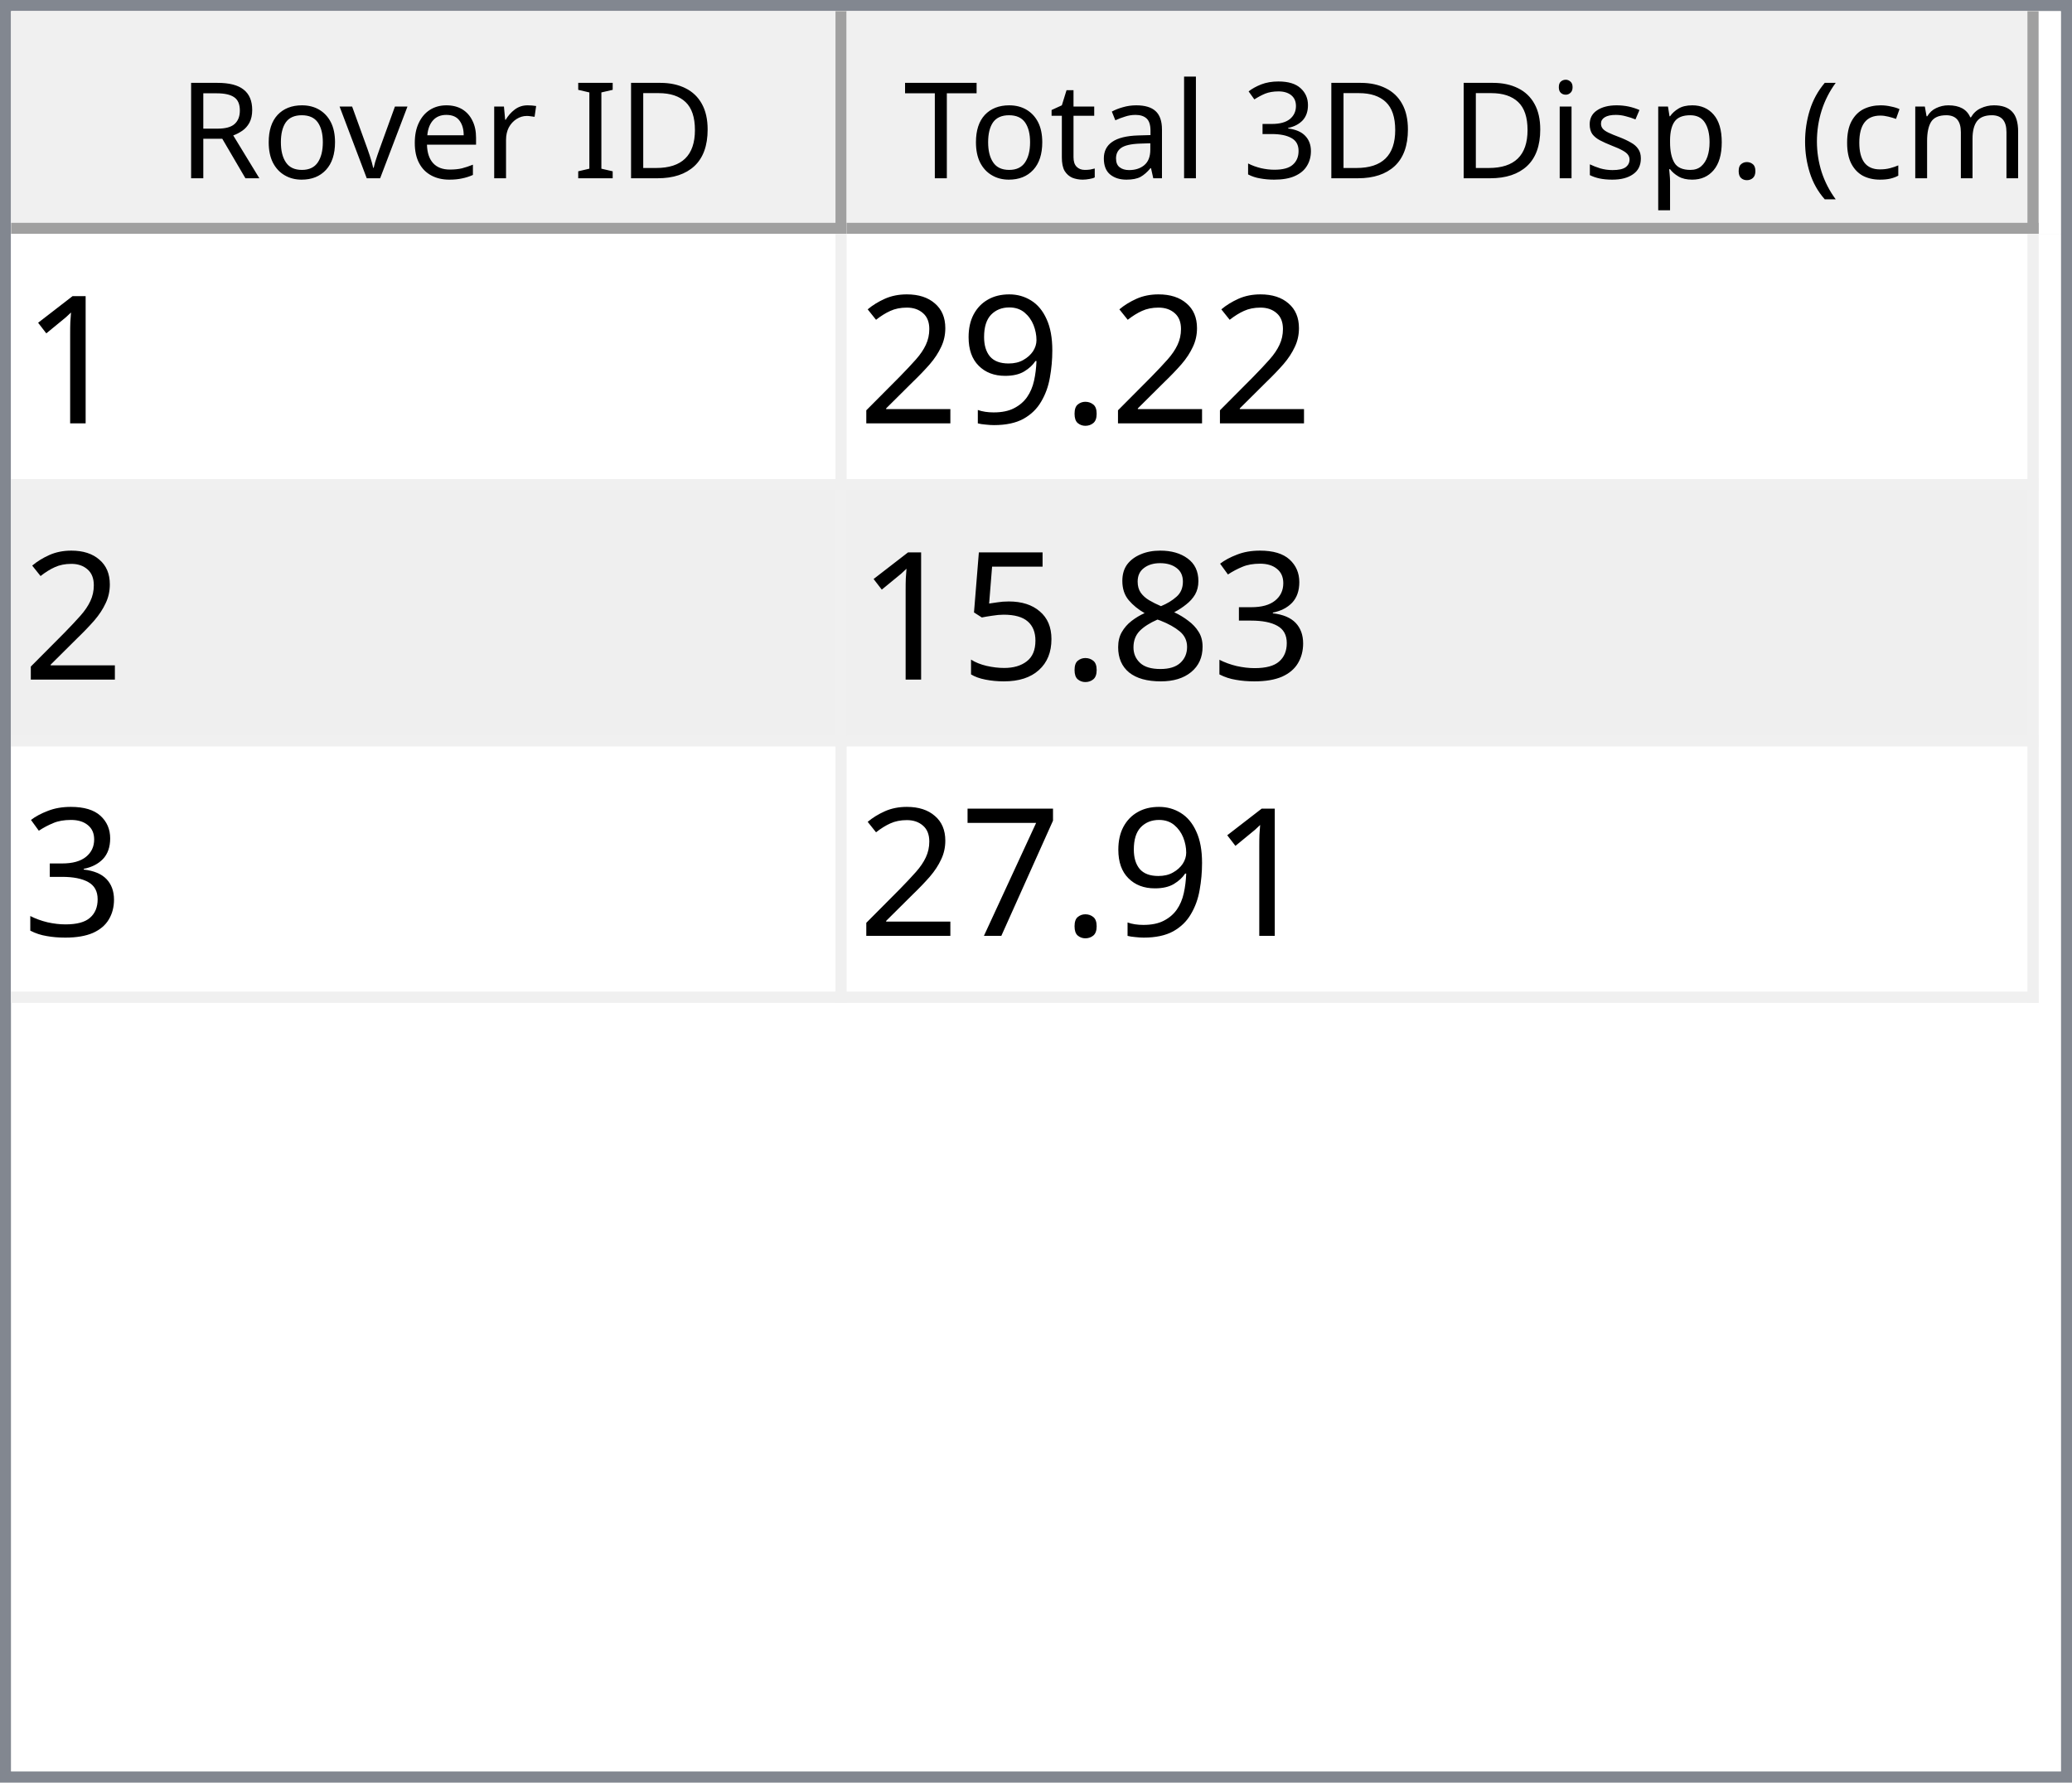
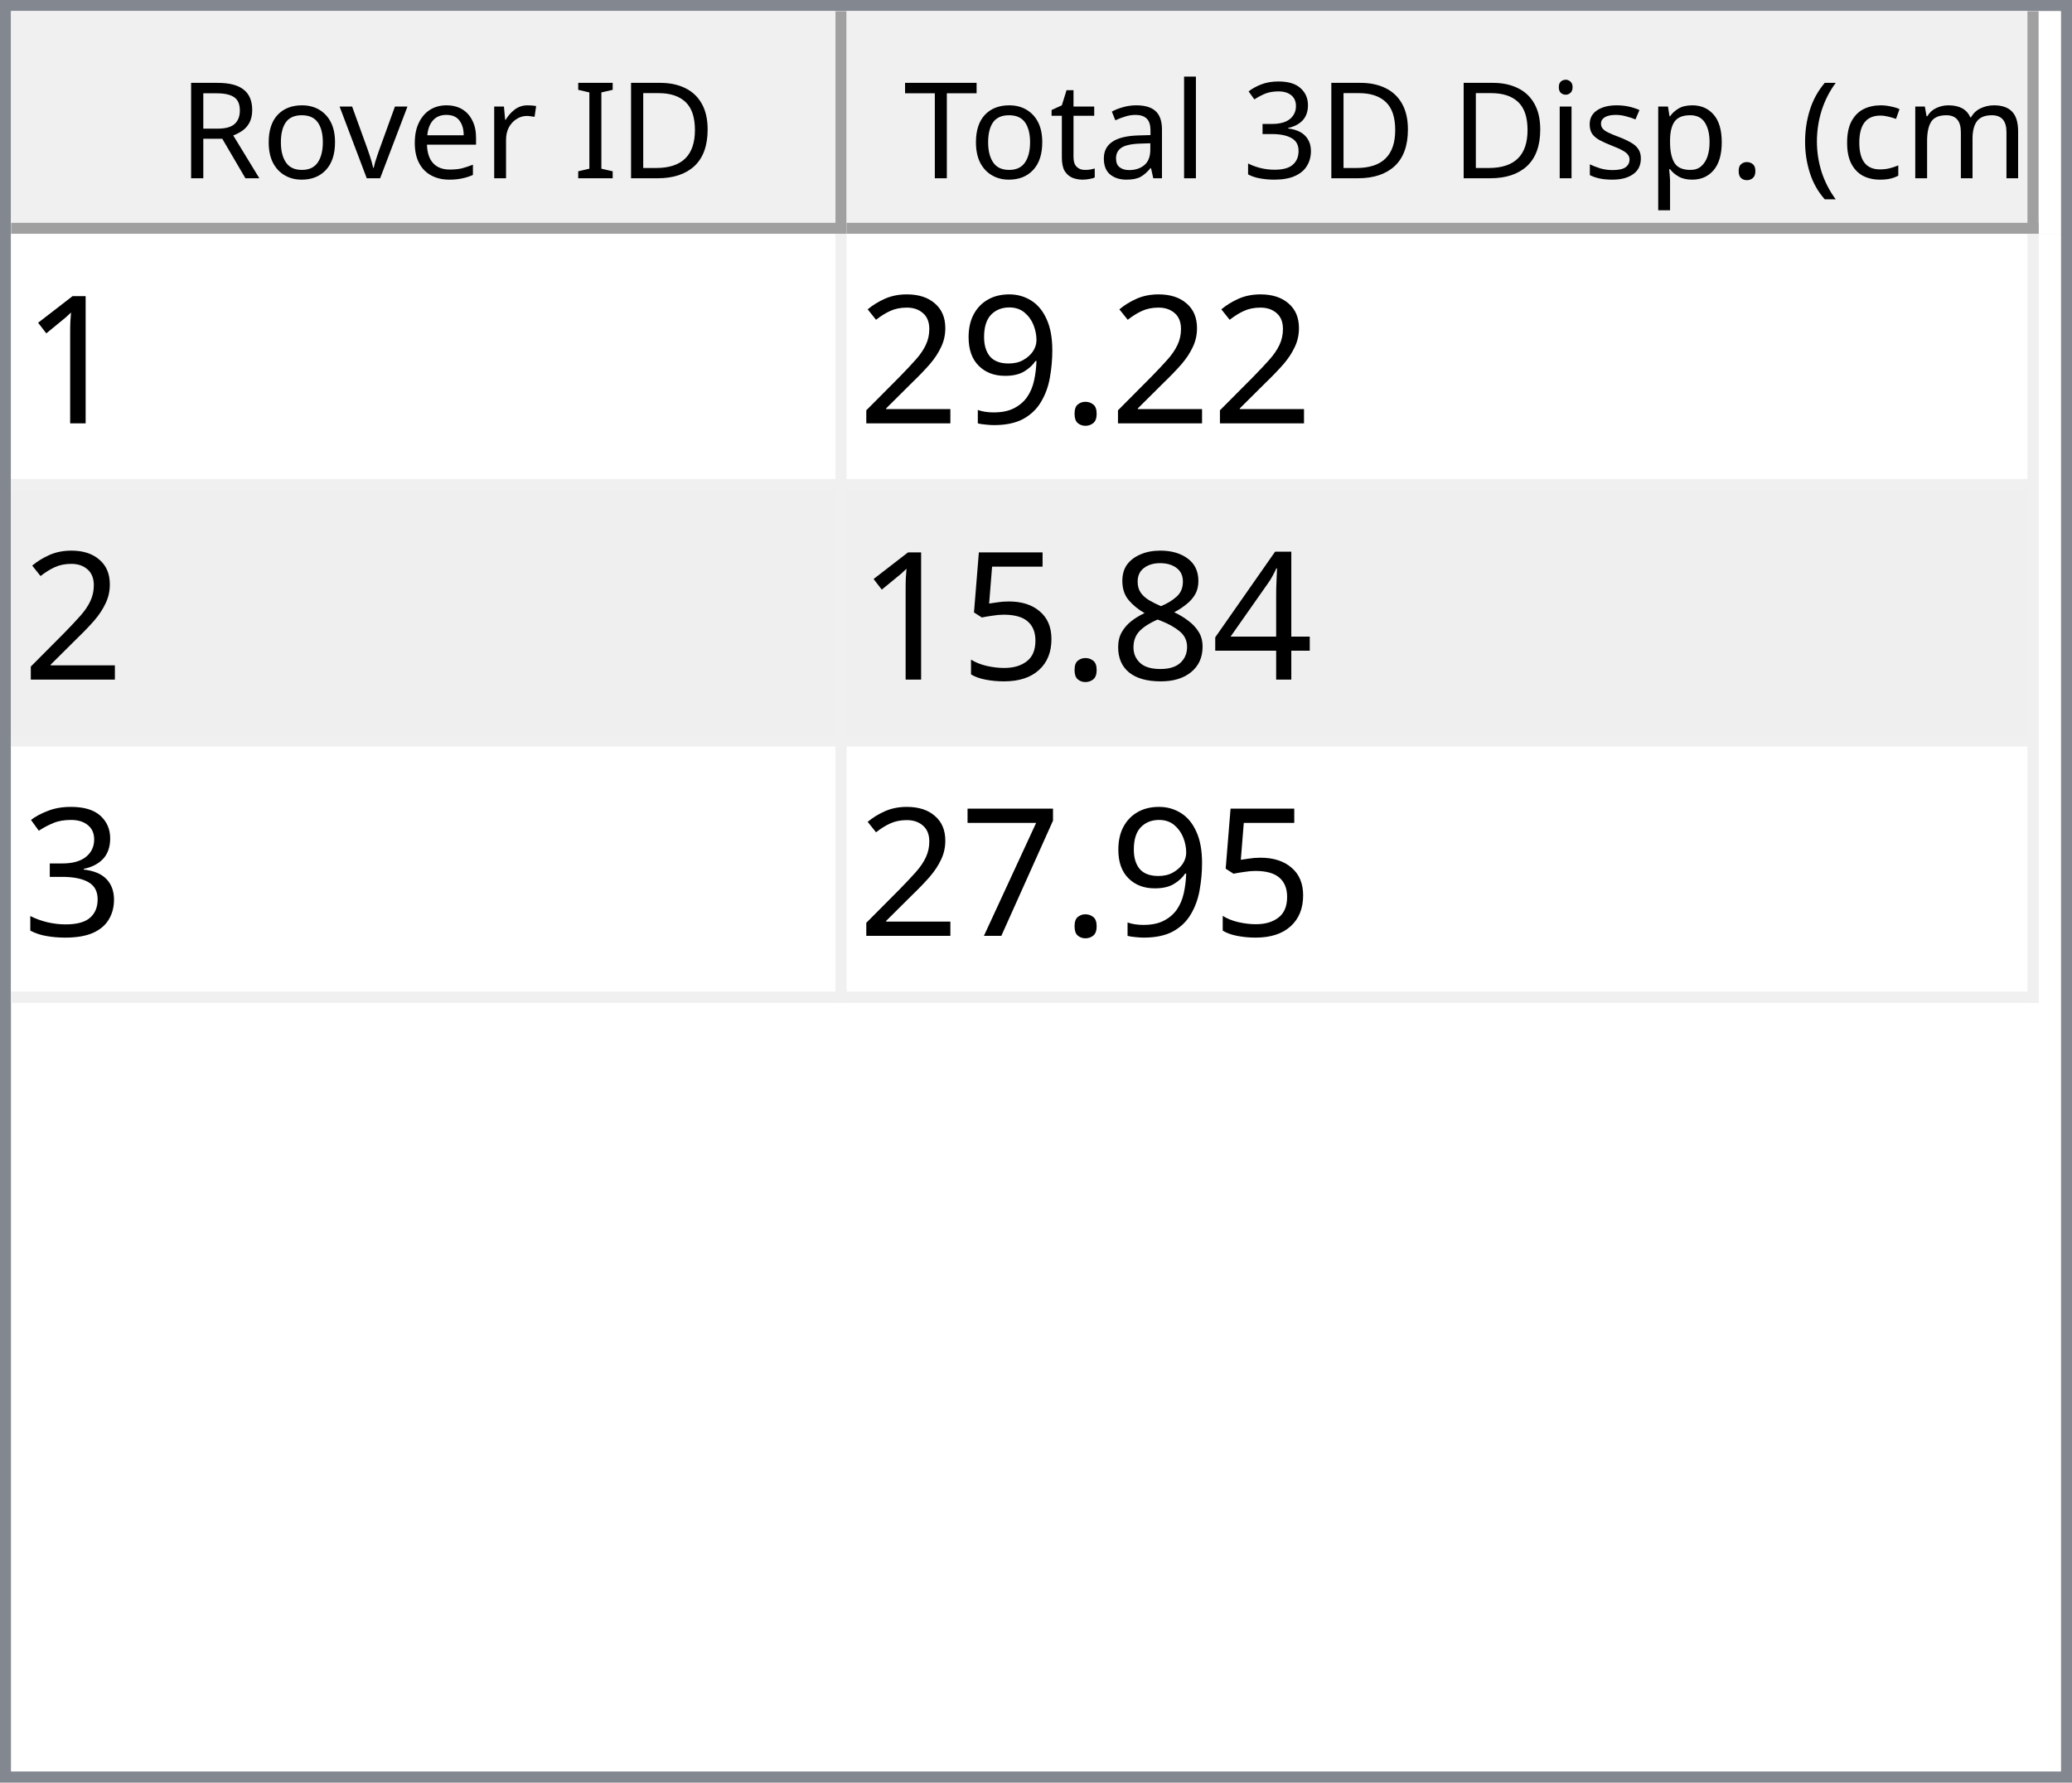
<svg xmlns="http://www.w3.org/2000/svg" style="fill-opacity:1; color-rendering:auto; color-interpolation:auto; text-rendering:auto; stroke:black; stroke-linecap:square; stroke-miterlimit:10; shape-rendering:auto; stroke-opacity:1; fill:black; stroke-dasharray:none; font-weight:normal; stroke-width:1; font-family:'Dialog'; font-style:normal; stroke-linejoin:miter; font-size:12px; stroke-dashoffset:0; image-rendering:auto;" width="186" height="160">
  <defs id="genericDefs" />
  <g>
    <defs id="defs1">
      <clipPath clipPathUnits="userSpaceOnUse" id="clipPath1">
        <path d="M0 0 L186 0 L186 160 L0 160 L0 0 Z" />
      </clipPath>
      <clipPath clipPathUnits="userSpaceOnUse" id="clipPath2">
        <path d="M0 0 L0 160 L186 160 L186 0 Z" />
      </clipPath>
      <clipPath clipPathUnits="userSpaceOnUse" id="clipPath3">
        <path d="M0 0 L0 20 L184 20 L184 0 Z" />
      </clipPath>
      <clipPath clipPathUnits="userSpaceOnUse" id="clipPath4">
        <path d="M0 0 L0 20 L75 20 L75 0 Z" />
      </clipPath>
      <clipPath clipPathUnits="userSpaceOnUse" id="clipPath5">
        <path d="M1 1 L1 19 L74 19 L74 1 Z" />
      </clipPath>
      <clipPath clipPathUnits="userSpaceOnUse" id="clipPath6">
        <path d="M0 0 L0 18 L73 18 L73 0 Z" />
      </clipPath>
      <clipPath clipPathUnits="userSpaceOnUse" id="clipPath7">
        <path d="M-0.5 -0.5 L-0.5 19.5 L74.5 19.5 L74.5 -0.5 Z" />
      </clipPath>
      <clipPath clipPathUnits="userSpaceOnUse" id="clipPath8">
        <path d="M0 0 L0 20 L107 20 L107 0 Z" />
      </clipPath>
      <clipPath clipPathUnits="userSpaceOnUse" id="clipPath9">
        <path d="M1 1 L1 19 L106 19 L106 1 Z" />
      </clipPath>
      <clipPath clipPathUnits="userSpaceOnUse" id="clipPath10">
        <path d="M0 0 L0 18 L105 18 L105 0 Z" />
      </clipPath>
      <clipPath clipPathUnits="userSpaceOnUse" id="clipPath11">
        <path d="M-0.5 -0.5 L-0.5 19.5 L106.5 19.5 L106.5 -0.5 Z" />
      </clipPath>
      <clipPath clipPathUnits="userSpaceOnUse" id="clipPath12">
        <path d="M0 0 L0 138 L184 138 L184 0 Z" />
      </clipPath>
      <clipPath clipPathUnits="userSpaceOnUse" id="clipPath13">
        <path d="M0 0 L0 69 L182 69 L182 0 Z" />
      </clipPath>
      <clipPath clipPathUnits="userSpaceOnUse" id="clipPath14">
        <path d="M-0.5 -0.5 L-0.5 68.5 L181.5 68.5 L181.5 -0.5 Z" />
      </clipPath>
      <clipPath clipPathUnits="userSpaceOnUse" id="clipPath15">
        <path d="M0 0 L0 22 L74 22 L74 0 Z" />
      </clipPath>
      <clipPath clipPathUnits="userSpaceOnUse" id="clipPath16">
        <path d="M0 0 L0 22 L106 22 L106 0 Z" />
      </clipPath>
      <font horiz-adv-x="64.551" id="font1">
        <font-face ascent="107.91" descent="25.098" units-per-em="100" style="font-style:normal; font-family:Segoe UI; font-weight:normal;" />
        <missing-glyph horiz-adv-x="64.551" d="M8.109 0 L8.109 68.266 L56.453 68.266 L56.453 0 L8.109 0 ZM15.328 7.234 L49.219 7.234 L49.219 61.031 L15.328 61.031 L15.328 7.234 Z" />
        <glyph unicode="D" horiz-adv-x="70.117" d="M9.188 0 L9.188 70.016 L28.516 70.016 Q65.531 70.016 65.531 35.891 Q65.531 19.672 55.25 9.836 Q44.969 0 27.734 0 L9.188 0 ZM17.391 62.594 L17.391 7.422 L27.828 7.422 Q41.609 7.422 49.273 14.797 Q56.938 22.172 56.938 35.688 Q56.938 62.594 28.328 62.594 L17.391 62.594 Z" />
        <glyph unicode="I" horiz-adv-x="26.611" d="M17.391 0 L9.188 0 L9.188 70.016 L17.391 70.016 L17.391 0 Z" />
        <glyph unicode=" " horiz-adv-x="27.393" d="" />
        <glyph unicode="r" horiz-adv-x="34.766" d="M34.188 41.891 Q32.078 43.5 28.125 43.5 Q23 43.5 19.555 38.672 Q16.109 33.844 16.109 25.484 L16.109 0 L8.109 0 L8.109 50 L16.109 50 L16.109 39.703 L16.312 39.703 Q18.016 44.969 21.531 47.922 Q25.047 50.875 29.391 50.875 Q32.516 50.875 34.188 50.203 L34.188 41.891 Z" />
        <glyph unicode="e" horiz-adv-x="52.295" d="M48.297 23 L12.984 23 Q13.188 14.656 17.484 10.109 Q21.781 5.562 29.297 5.562 Q37.75 5.562 44.828 11.141 L44.828 3.609 Q38.234 -1.172 27.391 -1.172 Q16.797 -1.172 10.742 5.641 Q4.688 12.453 4.688 24.812 Q4.688 36.469 11.305 43.82 Q17.922 51.172 27.734 51.172 Q37.547 51.172 42.922 44.828 Q48.297 38.484 48.297 27.203 L48.297 23 ZM40.094 29.781 Q40.047 36.719 36.75 40.578 Q33.453 44.438 27.594 44.438 Q21.922 44.438 17.969 40.383 Q14.016 36.328 13.094 29.781 L40.094 29.781 Z" />
        <glyph unicode="v" horiz-adv-x="47.9" d="M47.406 50 L27.484 0 L19.625 0 L0.688 50 L9.469 50 L22.172 13.672 Q23.578 9.672 23.922 6.688 L24.125 6.688 Q24.609 10.453 25.688 13.484 L38.969 50 L47.406 50 Z" />
        <glyph unicode="o" horiz-adv-x="58.594" d="M29 -1.172 Q17.922 -1.172 11.305 5.836 Q4.688 12.844 4.688 24.422 Q4.688 37.016 11.57 44.094 Q18.453 51.172 30.172 51.172 Q41.359 51.172 47.633 44.289 Q53.906 37.406 53.906 25.203 Q53.906 13.234 47.141 6.031 Q40.375 -1.172 29 -1.172 ZM29.594 44.438 Q21.875 44.438 17.383 39.188 Q12.891 33.938 12.891 24.703 Q12.891 15.828 17.43 10.695 Q21.969 5.562 29.594 5.562 Q37.359 5.562 41.531 10.594 Q45.703 15.625 45.703 24.906 Q45.703 34.281 41.531 39.359 Q37.359 44.438 29.594 44.438 Z" />
        <glyph unicode="R" horiz-adv-x="59.814" d="M59.375 0 L49.609 0 L37.891 19.625 Q36.281 22.359 34.766 24.289 Q33.25 26.219 31.664 27.438 Q30.078 28.656 28.25 29.219 Q26.422 29.781 24.125 29.781 L17.391 29.781 L17.391 0 L9.188 0 L9.188 70.016 L30.078 70.016 Q34.672 70.016 38.555 68.867 Q42.438 67.719 45.289 65.375 Q48.141 63.031 49.758 59.547 Q51.375 56.062 51.375 51.375 Q51.375 47.703 50.273 44.656 Q49.172 41.609 47.148 39.211 Q45.125 36.812 42.266 35.133 Q39.406 33.453 35.844 32.516 L35.844 32.328 Q37.594 31.547 38.891 30.547 Q40.188 29.547 41.359 28.18 Q42.531 26.812 43.68 25.078 Q44.828 23.344 46.234 21.047 L59.375 0 ZM17.391 62.594 L17.391 37.203 L28.516 37.203 Q31.594 37.203 34.203 38.133 Q36.812 39.062 38.719 40.797 Q40.625 42.531 41.703 45.047 Q42.781 47.562 42.781 50.688 Q42.781 56.297 39.141 59.445 Q35.5 62.594 28.609 62.594 L17.391 62.594 Z" />
        <glyph unicode=")" horiz-adv-x="30.176" d="M8.297 -15.922 L1.172 -15.922 Q16.406 2.344 16.406 26.812 Q16.406 51.469 1.078 70.016 L8.297 70.016 Q23.531 52.156 23.531 26.703 Q23.531 1.375 8.297 -15.922 Z" />
        <glyph unicode="m" horiz-adv-x="86.133" d="M79.109 0 L71.094 0 L71.094 28.719 Q71.094 37.016 68.531 40.727 Q65.969 44.438 59.906 44.438 Q54.781 44.438 51.195 39.75 Q47.609 35.062 47.609 28.516 L47.609 0 L39.594 0 L39.594 29.688 Q39.594 44.438 28.219 44.438 Q22.953 44.438 19.531 40.016 Q16.109 35.594 16.109 28.516 L16.109 0 L8.109 0 L8.109 50 L16.109 50 L16.109 42.094 L16.312 42.094 Q21.625 51.172 31.844 51.172 Q36.969 51.172 40.773 48.312 Q44.578 45.453 46 40.828 Q51.562 51.172 62.594 51.172 Q79.109 51.172 79.109 30.812 L79.109 0 Z" />
        <glyph unicode="c" horiz-adv-x="46.191" d="M42.188 2.297 Q36.422 -1.172 28.516 -1.172 Q17.828 -1.172 11.258 5.789 Q4.688 12.75 4.688 23.828 Q4.688 36.188 11.766 43.68 Q18.844 51.172 30.672 51.172 Q37.25 51.172 42.281 48.734 L42.281 40.531 Q36.719 44.438 30.375 44.438 Q22.703 44.438 17.797 38.945 Q12.891 33.453 12.891 24.516 Q12.891 15.719 17.508 10.641 Q22.125 5.562 29.891 5.562 Q36.422 5.562 42.188 9.906 L42.188 2.297 Z" />
        <glyph unicode="(" horiz-adv-x="30.176" d="M29.109 -15.922 L21.969 -15.922 Q6.844 1.375 6.844 26.703 Q6.844 52.156 21.969 70.016 L29.203 70.016 Q13.875 51.469 13.875 26.812 Q13.875 2.344 29.109 -15.922 Z" />
        <glyph unicode="." horiz-adv-x="21.68" d="M10.891 -1.078 Q8.641 -1.078 7.055 0.539 Q5.469 2.156 5.469 4.391 Q5.469 6.641 7.055 8.273 Q8.641 9.906 10.891 9.906 Q13.188 9.906 14.797 8.273 Q16.406 6.641 16.406 4.391 Q16.406 2.156 14.797 0.539 Q13.188 -1.078 10.891 -1.078 Z" />
        <glyph unicode="p" horiz-adv-x="58.789" d="M16.312 7.234 L16.109 7.234 L16.109 -23 L8.109 -23 L8.109 50 L16.109 50 L16.109 41.219 L16.312 41.219 Q22.219 51.172 33.594 51.172 Q43.266 51.172 48.688 44.461 Q54.109 37.75 54.109 26.469 Q54.109 13.922 48 6.375 Q41.891 -1.172 31.297 -1.172 Q21.578 -1.172 16.312 7.234 ZM16.109 27.391 L16.109 20.406 Q16.109 14.203 20.141 9.883 Q24.172 5.562 30.375 5.562 Q37.641 5.562 41.773 11.133 Q45.906 16.703 45.906 26.609 Q45.906 34.969 42.047 39.703 Q38.188 44.438 31.594 44.438 Q24.609 44.438 20.359 39.578 Q16.109 34.719 16.109 27.391 Z" />
        <glyph unicode="s" horiz-adv-x="42.432" d="M5.078 1.812 L5.078 10.406 Q11.625 5.562 19.484 5.562 Q30.031 5.562 30.031 12.594 Q30.031 14.594 29.125 15.992 Q28.219 17.391 26.68 18.461 Q25.141 19.531 23.07 20.383 Q21 21.234 18.609 22.172 Q15.281 23.484 12.766 24.828 Q10.25 26.172 8.57 27.859 Q6.891 29.547 6.031 31.695 Q5.172 33.844 5.172 36.719 Q5.172 40.234 6.789 42.945 Q8.406 45.656 11.086 47.484 Q13.766 49.312 17.211 50.242 Q20.656 51.172 24.312 51.172 Q30.812 51.172 35.938 48.922 L35.938 40.828 Q30.422 44.438 23.25 44.438 Q21 44.438 19.195 43.922 Q17.391 43.406 16.094 42.477 Q14.797 41.547 14.086 40.258 Q13.375 38.969 13.375 37.406 Q13.375 35.453 14.086 34.133 Q14.797 32.812 16.164 31.789 Q17.531 30.766 19.484 29.938 Q21.438 29.109 23.922 28.125 Q27.25 26.859 29.883 25.516 Q32.516 24.172 34.375 22.484 Q36.234 20.797 37.234 18.602 Q38.234 16.406 38.234 13.375 Q38.234 9.672 36.602 6.938 Q34.969 4.203 32.234 2.398 Q29.5 0.594 25.93 -0.289 Q22.359 -1.172 18.453 -1.172 Q10.75 -1.172 5.078 1.812 Z" />
        <glyph unicode="i" horiz-adv-x="24.219" d="M12.203 62.703 Q10.062 62.703 8.547 64.164 Q7.031 65.625 7.031 67.875 Q7.031 70.125 8.547 71.609 Q10.062 73.094 12.203 73.094 Q14.406 73.094 15.945 71.609 Q17.484 70.125 17.484 67.875 Q17.484 65.719 15.945 64.211 Q14.406 62.703 12.203 62.703 ZM16.109 0 L8.109 0 L8.109 50 L16.109 50 L16.109 0 Z" />
        <glyph unicode="3" horiz-adv-x="53.906" d="M46.531 19.828 Q46.531 15.094 44.75 11.211 Q42.969 7.328 39.719 4.57 Q36.469 1.812 31.93 0.297 Q27.391 -1.219 21.922 -1.219 Q11.922 -1.219 6 2.594 L6 11.188 Q13.094 5.609 22.219 5.609 Q25.875 5.609 28.828 6.539 Q31.781 7.469 33.906 9.227 Q36.031 10.984 37.18 13.477 Q38.328 15.969 38.328 19.094 Q38.328 32.812 18.797 32.812 L12.984 32.812 L12.984 39.594 L18.5 39.594 Q35.797 39.594 35.797 52.484 Q35.797 64.406 22.609 64.406 Q15.188 64.406 8.688 59.422 L8.688 67.188 Q15.375 71.188 24.609 71.188 Q29 71.188 32.57 69.969 Q36.141 68.75 38.68 66.555 Q41.219 64.359 42.609 61.281 Q44 58.203 44 54.5 Q44 40.672 30.031 36.719 L30.031 36.531 Q33.594 36.141 36.625 34.797 Q39.656 33.453 41.852 31.305 Q44.047 29.156 45.289 26.25 Q46.531 23.344 46.531 19.828 Z" />
        <glyph unicode="l" horiz-adv-x="24.219" d="M16.109 0 L8.109 0 L8.109 74.031 L16.109 74.031 L16.109 0 Z" />
        <glyph unicode="a" horiz-adv-x="50.879" d="M43.891 0 L35.891 0 L35.891 7.812 L35.688 7.812 Q30.469 -1.172 20.312 -1.172 Q12.844 -1.172 8.617 2.781 Q4.391 6.734 4.391 13.281 Q4.391 27.297 20.906 29.594 L35.891 31.688 Q35.891 44.438 25.594 44.438 Q16.547 44.438 9.281 38.281 L9.281 46.484 Q16.656 51.172 26.266 51.172 Q43.891 51.172 43.891 32.516 L43.891 0 ZM35.891 25.297 L23.828 23.641 Q18.266 22.859 15.43 20.875 Q12.594 18.891 12.594 13.875 Q12.594 10.203 15.211 7.883 Q17.828 5.562 22.172 5.562 Q28.125 5.562 32.008 9.742 Q35.891 13.922 35.891 20.312 L35.891 25.297 Z" />
        <glyph unicode="t" horiz-adv-x="33.887" d="M31.297 0.484 Q28.469 -1.078 23.828 -1.078 Q10.688 -1.078 10.688 13.578 L10.688 43.172 L2.094 43.172 L2.094 50 L10.688 50 L10.688 62.203 L18.703 64.797 L18.703 50 L31.297 50 L31.297 43.172 L18.703 43.172 L18.703 14.984 Q18.703 9.969 20.414 7.82 Q22.125 5.672 26.078 5.672 Q29.109 5.672 31.297 7.328 L31.297 0.484 Z" />
        <glyph unicode="T" horiz-adv-x="52.393" d="M50.594 62.594 L30.375 62.594 L30.375 0 L22.172 0 L22.172 62.594 L2 62.594 L2 70.016 L50.594 70.016 L50.594 62.594 Z" />
      </font>
      <font horiz-adv-x="75.0" id="font2">
        <font-face ascent="100.537" descent="21.973" units-per-em="100" style="font-style:normal; font-family:sans-serif; font-weight:normal;" />
        <missing-glyph horiz-adv-x="75.0" d="M12.5 0 L12.5 62.5 L62.5 62.5 L62.5 0 L12.5 0 ZM14.062 1.562 L60.938 1.562 L60.938 60.938 L14.062 60.938 L14.062 1.562 Z" />
        <glyph unicode="1" horiz-adv-x="55.615" d="M37.25 0 L28.469 0 L28.469 56 Q25.297 52.984 20.141 49.953 Q14.984 46.922 10.891 45.406 L10.891 53.906 Q18.266 57.375 23.781 62.305 Q29.297 67.234 31.594 71.875 L37.25 71.875 L37.25 0 Z" />
        <glyph unicode="." horiz-adv-x="27.783" d="M9.078 0 L9.078 10.016 L19.094 10.016 L19.094 0 L9.078 0 Z" />
        <glyph unicode="9" horiz-adv-x="55.615" d="M5.469 16.547 L13.922 17.328 Q14.984 11.375 18.016 8.688 Q21.047 6 25.781 6 Q29.828 6 32.883 7.859 Q35.938 9.719 37.891 12.82 Q39.844 15.922 41.164 21.195 Q42.484 26.469 42.484 31.938 Q42.484 32.516 42.438 33.688 Q39.797 29.5 35.234 26.883 Q30.672 24.266 25.344 24.266 Q16.453 24.266 10.305 30.711 Q4.156 37.156 4.156 47.703 Q4.156 58.594 10.578 65.234 Q17 71.875 26.656 71.875 Q33.641 71.875 39.43 68.117 Q45.219 64.359 48.219 57.398 Q51.219 50.438 51.219 37.25 Q51.219 23.531 48.242 15.406 Q45.266 7.281 39.383 3.031 Q33.5 -1.219 25.594 -1.219 Q17.188 -1.219 11.867 3.445 Q6.547 8.109 5.469 16.547 ZM41.453 48.141 Q41.453 55.719 37.43 60.156 Q33.406 64.594 27.734 64.594 Q21.875 64.594 17.531 59.812 Q13.188 55.031 13.188 47.406 Q13.188 40.578 17.312 36.305 Q21.438 32.031 27.484 32.031 Q33.594 32.031 37.523 36.305 Q41.453 40.578 41.453 48.141 Z" />
        <glyph unicode="2" horiz-adv-x="55.615" d="M50.344 8.453 L50.344 0 L3.031 0 Q2.938 3.172 4.047 6.109 Q5.859 10.938 9.836 15.625 Q13.812 20.312 21.344 26.469 Q33.016 36.031 37.117 41.625 Q41.219 47.219 41.219 52.203 Q41.219 57.422 37.477 61.008 Q33.734 64.594 27.734 64.594 Q21.391 64.594 17.578 60.789 Q13.766 56.984 13.719 50.25 L4.688 51.172 Q5.609 61.281 11.664 66.578 Q17.719 71.875 27.938 71.875 Q38.234 71.875 44.242 66.164 Q50.25 60.453 50.25 52 Q50.25 47.703 48.492 43.555 Q46.734 39.406 42.656 34.812 Q38.578 30.219 29.109 22.219 Q21.188 15.578 18.945 13.211 Q16.703 10.844 15.234 8.453 L50.344 8.453 Z" />
-         <glyph unicode="3" horiz-adv-x="55.615" d="M4.203 18.891 L12.984 20.062 Q14.5 12.594 18.141 9.297 Q21.781 6 27 6 Q33.203 6 37.477 10.297 Q41.75 14.594 41.75 20.953 Q41.75 27 37.797 30.93 Q33.844 34.859 27.734 34.859 Q25.25 34.859 21.531 33.891 L22.516 41.609 Q23.391 41.5 23.922 41.5 Q29.547 41.5 34.039 44.43 Q38.531 47.359 38.531 53.469 Q38.531 58.297 35.258 61.477 Q31.984 64.656 26.812 64.656 Q21.688 64.656 18.266 61.43 Q14.844 58.203 13.875 51.766 L5.078 53.328 Q6.688 62.156 12.398 67.016 Q18.109 71.875 26.609 71.875 Q32.469 71.875 37.398 69.359 Q42.328 66.844 44.945 62.5 Q47.562 58.156 47.562 53.266 Q47.562 48.641 45.07 44.828 Q42.578 41.016 37.703 38.766 Q44.047 37.312 47.562 32.695 Q51.078 28.078 51.078 21.141 Q51.078 11.766 44.242 5.25 Q37.406 -1.266 26.953 -1.266 Q17.531 -1.266 11.305 4.352 Q5.078 9.969 4.203 18.891 Z" />
+         <glyph unicode="4" horiz-adv-x="55.615" d="M32.328 0 L32.328 17.141 L1.266 17.141 L1.266 25.203 L33.938 71.578 L41.109 71.578 L41.109 25.203 L50.781 25.203 L50.781 17.141 L41.109 17.141 L41.109 0 L32.328 0 ZM32.328 25.203 L32.328 57.469 L9.906 25.203 L32.328 25.203 Z" />
        <glyph unicode="8" horiz-adv-x="55.615" d="M17.672 38.812 Q12.203 40.828 9.57 44.539 Q6.938 48.25 6.938 53.422 Q6.938 61.234 12.555 66.555 Q18.172 71.875 27.484 71.875 Q36.859 71.875 42.578 66.43 Q48.297 60.984 48.297 53.172 Q48.297 48.188 45.68 44.508 Q43.062 40.828 37.75 38.812 Q44.344 36.672 47.781 31.883 Q51.219 27.094 51.219 20.453 Q51.219 11.281 44.727 5.031 Q38.234 -1.219 27.641 -1.219 Q17.047 -1.219 10.547 5.055 Q4.047 11.328 4.047 20.703 Q4.047 27.688 7.594 32.398 Q11.141 37.109 17.672 38.812 ZM15.922 53.719 Q15.922 48.641 19.195 45.414 Q22.469 42.188 27.688 42.188 Q32.766 42.188 36.016 45.383 Q39.266 48.578 39.266 53.219 Q39.266 58.062 35.914 61.359 Q32.562 64.656 27.594 64.656 Q22.562 64.656 19.242 61.43 Q15.922 58.203 15.922 53.719 ZM13.094 20.656 Q13.094 16.891 14.875 13.375 Q16.656 9.859 20.172 7.93 Q23.688 6 27.734 6 Q34.031 6 38.133 10.055 Q42.234 14.109 42.234 20.359 Q42.234 26.703 38.016 30.859 Q33.797 35.016 27.438 35.016 Q21.234 35.016 17.164 30.914 Q13.094 26.812 13.094 20.656 Z" />
        <glyph unicode="5" horiz-adv-x="55.615" d="M4.156 18.75 L13.375 19.531 Q14.406 12.797 18.141 9.398 Q21.875 6 27.156 6 Q33.5 6 37.891 10.789 Q42.281 15.578 42.281 23.484 Q42.281 31 38.062 35.352 Q33.844 39.703 27 39.703 Q22.75 39.703 19.336 37.773 Q15.922 35.844 13.969 32.766 L5.719 33.844 L12.641 70.609 L48.25 70.609 L48.25 62.203 L19.672 62.203 L15.828 42.969 Q22.266 47.469 29.344 47.469 Q38.719 47.469 45.164 40.969 Q51.609 34.469 51.609 24.266 Q51.609 14.547 45.953 7.469 Q39.062 -1.219 27.156 -1.219 Q17.391 -1.219 11.211 4.25 Q5.031 9.719 4.156 18.75 Z" />
+         <glyph unicode="3" horiz-adv-x="55.615" d="M4.203 18.891 L12.984 20.062 Q14.5 12.594 18.141 9.297 Q21.781 6 27 6 Q33.203 6 37.477 10.297 Q41.75 14.594 41.75 20.953 Q41.75 27 37.797 30.93 Q33.844 34.859 27.734 34.859 Q25.25 34.859 21.531 33.891 L22.516 41.609 Q23.391 41.5 23.922 41.5 Q29.547 41.5 34.039 44.43 Q38.531 47.359 38.531 53.469 Q38.531 58.297 35.258 61.477 Q31.984 64.656 26.812 64.656 Q21.688 64.656 18.266 61.43 Q14.844 58.203 13.875 51.766 L5.078 53.328 Q6.688 62.156 12.398 67.016 Q18.109 71.875 26.609 71.875 Q32.469 71.875 37.398 69.359 Q42.328 66.844 44.945 62.5 Q47.562 58.156 47.562 53.266 Q47.562 48.641 45.07 44.828 Q42.578 41.016 37.703 38.766 Q44.047 37.312 47.562 32.695 Q51.078 28.078 51.078 21.141 Q51.078 11.766 44.242 5.25 Q37.406 -1.266 26.953 -1.266 Q17.531 -1.266 11.305 4.352 Q5.078 9.969 4.203 18.891 Z" />
        <glyph unicode="7" horiz-adv-x="55.615" d="M4.734 62.203 L4.734 70.656 L51.078 70.656 L51.078 63.812 Q44.234 56.547 37.523 44.484 Q30.812 32.422 27.156 19.672 Q24.516 10.688 23.781 0 L14.75 0 Q14.891 8.453 18.062 20.414 Q21.234 32.375 27.172 43.484 Q33.109 54.594 39.797 62.203 L4.734 62.203 Z" />
      </font>
    </defs>
    <g style="fill:white; stroke:white;">
      <rect x="0" y="0" width="186" style="clip-path:url(#clipPath1); stroke:none;" height="160" />
    </g>
    <g style="fill:white; text-rendering:optimizeSpeed; color-rendering:optimizeSpeed; image-rendering:optimizeSpeed; shape-rendering:crispEdges; stroke:white; color-interpolation:sRGB;">
      <rect x="0" width="186" height="160" y="0" style="stroke:none;" />
      <path style="stroke:none;" d="M0 160 L186 160 L186 0 L0 0 Z" />
    </g>
    <g style="fill:rgb(240,240,240); font-family:'Segoe UI'; stroke:rgb(240,240,240);">
      <rect x="0" y="0" width="186" style="clip-path:url(#clipPath2); stroke:none;" height="160" />
    </g>
    <g style="fill:rgb(130,135,144); font-family:'Segoe UI'; stroke:rgb(130,135,144);">
      <path d="M0 0 L186 0 L186 160 L0 160 L0 0 ZM1 1 L185 1 L185 159 L1 159 L1 1 Z" style="fill-rule:evenodd; clip-path:url(#clipPath2); stroke:none;" />
    </g>
    <g style="fill:white; font-family:'Segoe UI'; stroke:white;" transform="translate(1,1)">
      <rect x="0" y="0" width="184" style="clip-path:url(#clipPath3); stroke:none;" height="20" />
    </g>
    <g style="fill:rgb(240,240,240); font-family:'Segoe UI'; stroke:rgb(240,240,240);" transform="translate(1,1)">
      <rect x="0" y="0" width="75" style="clip-path:url(#clipPath4); stroke:none;" height="20" />
    </g>
    <g style="font-family:'Segoe UI';" transform="translate(2,2)">
      <text x="14" xml:space="preserve" y="14" style="clip-path:url(#clipPath6); stroke:none;">Rover ID</text>
    </g>
    <g style="fill:rgb(160,160,160); font-family:'Segoe UI'; stroke:rgb(160,160,160); stroke-linejoin:bevel;" transform="translate(1.5,1.5)">
      <line x1="74" x2="74" y1="0" style="fill:none; clip-path:url(#clipPath7);" y2="19" />
    </g>
    <g style="fill:rgb(160,160,160); font-family:'Segoe UI'; stroke:rgb(160,160,160); stroke-linejoin:bevel;" transform="matrix(1,0,0,1,1,1) translate(0.5,0.5)">
      <line x1="0" x2="74" y1="19" style="fill:none; clip-path:url(#clipPath7);" y2="19" />
    </g>
    <g style="fill:rgb(240,240,240); font-family:'Segoe UI'; stroke:rgb(240,240,240);" transform="translate(76,1)">
      <rect x="0" y="0" width="107" style="clip-path:url(#clipPath8); stroke:none;" height="20" />
    </g>
    <g style="font-family:'Segoe UI';" transform="translate(77,2)">
      <text x="1" xml:space="preserve" y="14" style="clip-path:url(#clipPath10); stroke:none;"> Total 3D Disp. (cm)</text>
    </g>
    <g style="fill:rgb(160,160,160); font-family:'Segoe UI'; stroke:rgb(160,160,160); stroke-linejoin:bevel;" transform="translate(76.5,1.5)">
      <line x1="106" x2="106" y1="0" style="fill:none; clip-path:url(#clipPath11);" y2="19" />
    </g>
    <g style="fill:rgb(160,160,160); font-family:'Segoe UI'; stroke:rgb(160,160,160); stroke-linejoin:bevel;" transform="matrix(1,0,0,1,76,1) translate(0.5,0.5)">
      <line x1="0" x2="106" y1="19" style="fill:none; clip-path:url(#clipPath11);" y2="19" />
    </g>
    <g style="fill:white; font-family:'Segoe UI'; stroke:white;" transform="translate(1,21)">
      <rect x="0" y="0" width="184" style="clip-path:url(#clipPath12); stroke:none;" height="138" />
    </g>
    <g style="fill:rgb(240,240,240); font-size:16px; font-family:sans-serif; stroke:rgb(240,240,240);" transform="translate(1,21)">
      <rect x="0" y="0" width="182" style="clip-path:url(#clipPath13); stroke:none;" height="69" />
      <line transform="translate(0.5,0.5)" x1="0" x2="181" y1="22" style="clip-path:url(#clipPath14); fill:none; stroke-linejoin:bevel;" y2="22" />
    </g>
    <g transform="matrix(1,0,0,1,1,21) translate(0.5,0.5)" style="fill:rgb(240,240,240); font-size:16px; font-family:sans-serif; stroke:rgb(240,240,240); stroke-linejoin:bevel;">
      <line x1="0" x2="181" y1="45" style="fill:none; clip-path:url(#clipPath14);" y2="45" />
    </g>
    <g transform="matrix(1,0,0,1,1,21) translate(0.5,0.5)" style="fill:rgb(240,240,240); font-size:16px; font-family:sans-serif; stroke:rgb(240,240,240); stroke-linejoin:bevel;">
      <line x1="0" x2="181" y1="68" style="fill:none; clip-path:url(#clipPath14);" y2="68" />
    </g>
    <g transform="matrix(1,0,0,1,1,21) translate(0.5,0.5)" style="fill:rgb(240,240,240); font-size:16px; font-family:sans-serif; stroke:rgb(240,240,240); stroke-linejoin:bevel;">
      <line x1="74" x2="74" y1="0" style="fill:none; clip-path:url(#clipPath14);" y2="68" />
    </g>
    <g transform="matrix(1,0,0,1,1,21) translate(0.5,0.5)" style="fill:rgb(240,240,240); font-size:16px; font-family:sans-serif; stroke:rgb(240,240,240); stroke-linejoin:bevel;">
      <line x1="181" x2="181" y1="0" style="fill:none; clip-path:url(#clipPath14);" y2="68" />
    </g>
    <g style="fill:white; font-size:16px; font-family:sans-serif; stroke:white;" transform="matrix(1,0,0,1,1,21)">
      <rect x="0" y="0" width="74" style="clip-path:url(#clipPath15); stroke:none;" height="22" />
      <text x="1" y="17" style="fill:black; clip-path:url(#clipPath15); stroke:none;" xml:space="preserve">1</text>
    </g>
    <g style="fill:white; font-size:16px; font-family:sans-serif; stroke:white;" transform="matrix(1,0,0,1,1,21) translate(75,0)">
      <rect x="0" y="0" width="106" style="clip-path:url(#clipPath16); stroke:none;" height="22" />
      <text x="1" y="17" style="fill:black; clip-path:url(#clipPath16); stroke:none;" xml:space="preserve">29.22</text>
    </g>
    <g style="fill:rgb(239,239,239); font-size:16px; font-family:sans-serif; stroke:rgb(239,239,239);" transform="matrix(1,0,0,1,1,21) translate(0,23)">
      <rect x="0" y="0" width="74" style="clip-path:url(#clipPath15); stroke:none;" height="22" />
      <text x="1" y="17" style="fill:black; clip-path:url(#clipPath15); stroke:none;" xml:space="preserve">2</text>
    </g>
    <g style="fill:rgb(239,239,239); font-size:16px; font-family:sans-serif; stroke:rgb(239,239,239);" transform="matrix(1,0,0,1,1,21) translate(75,23)">
      <rect x="0" y="0" width="106" style="clip-path:url(#clipPath16); stroke:none;" height="22" />
-       <text x="1" y="17" style="fill:black; clip-path:url(#clipPath16); stroke:none;" xml:space="preserve">15.83</text>
+       <text x="1" y="17" style="fill:black; clip-path:url(#clipPath16); stroke:none;" xml:space="preserve">15.84</text>
    </g>
    <g style="fill:white; font-size:16px; font-family:sans-serif; stroke:white;" transform="matrix(1,0,0,1,1,21) translate(0,46)">
      <rect x="0" y="0" width="74" style="clip-path:url(#clipPath15); stroke:none;" height="22" />
      <text x="1" y="17" style="fill:black; clip-path:url(#clipPath15); stroke:none;" xml:space="preserve">3</text>
    </g>
    <g style="fill:white; font-size:16px; font-family:sans-serif; stroke:white;" transform="matrix(1,0,0,1,1,21) translate(75,46)">
      <rect x="0" y="0" width="106" style="clip-path:url(#clipPath16); stroke:none;" height="22" />
-       <text x="1" y="17" style="fill:black; clip-path:url(#clipPath16); stroke:none;" xml:space="preserve">27.91</text>
+       <text x="1" y="17" style="fill:black; clip-path:url(#clipPath16); stroke:none;" xml:space="preserve">27.95</text>
    </g>
  </g>
</svg>
